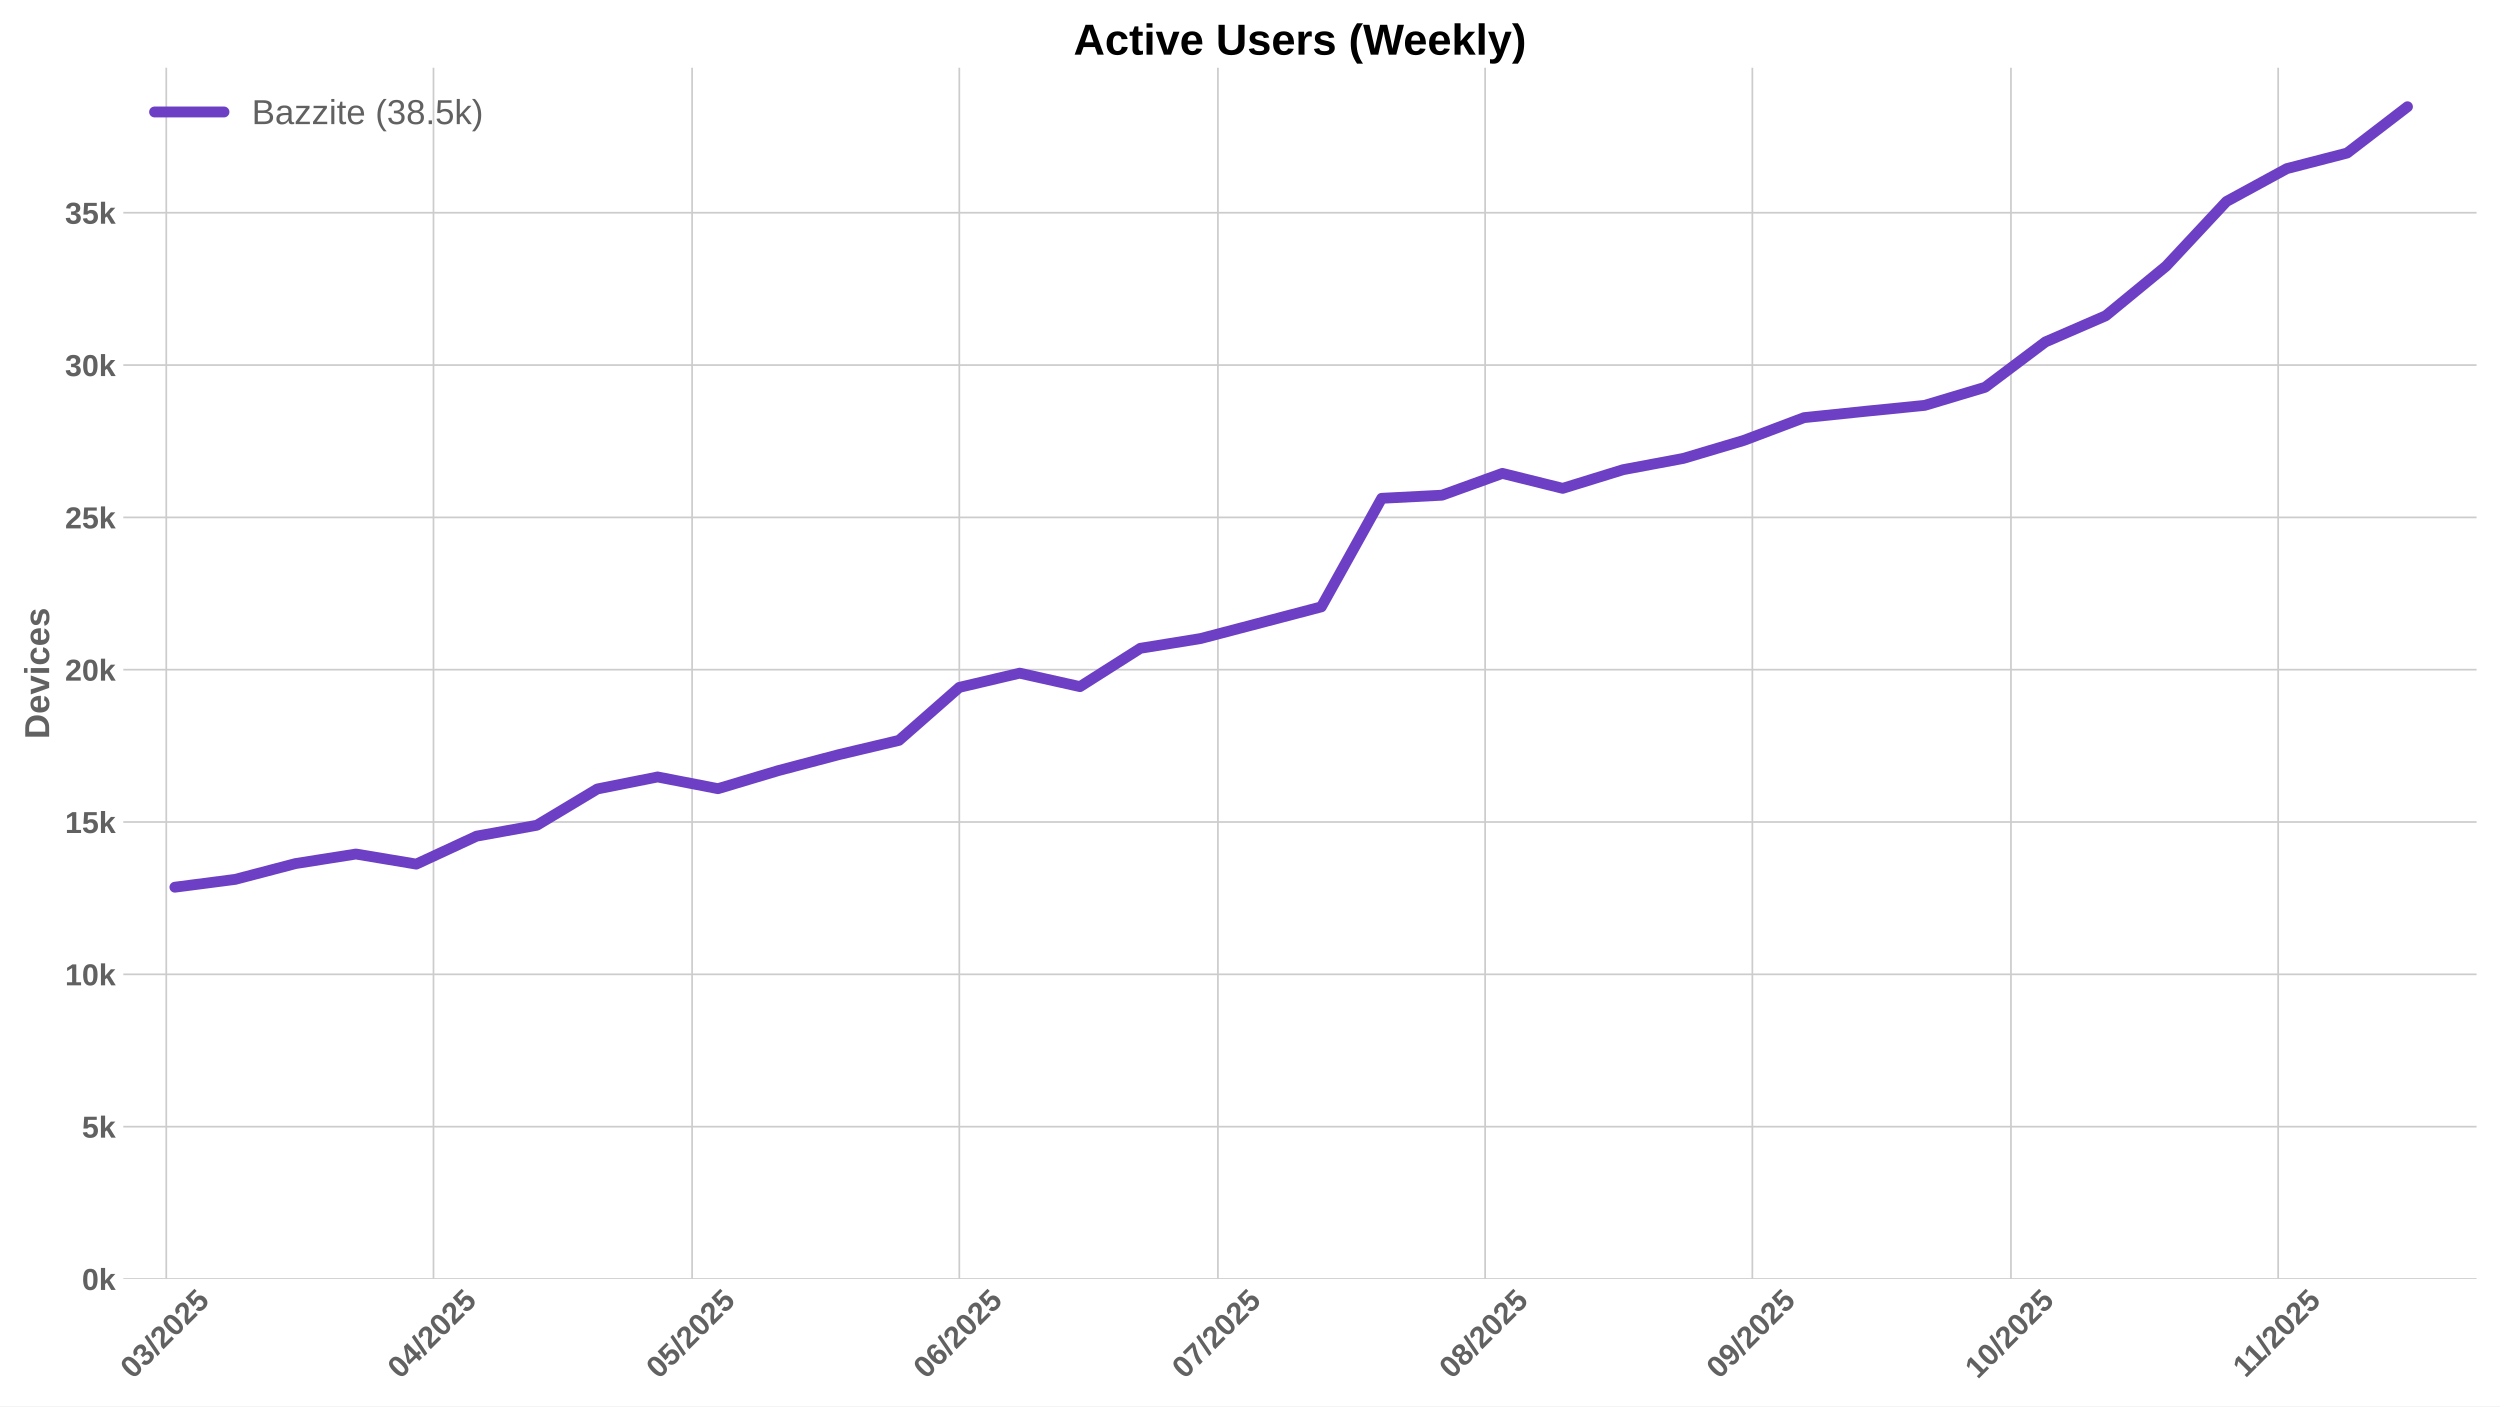
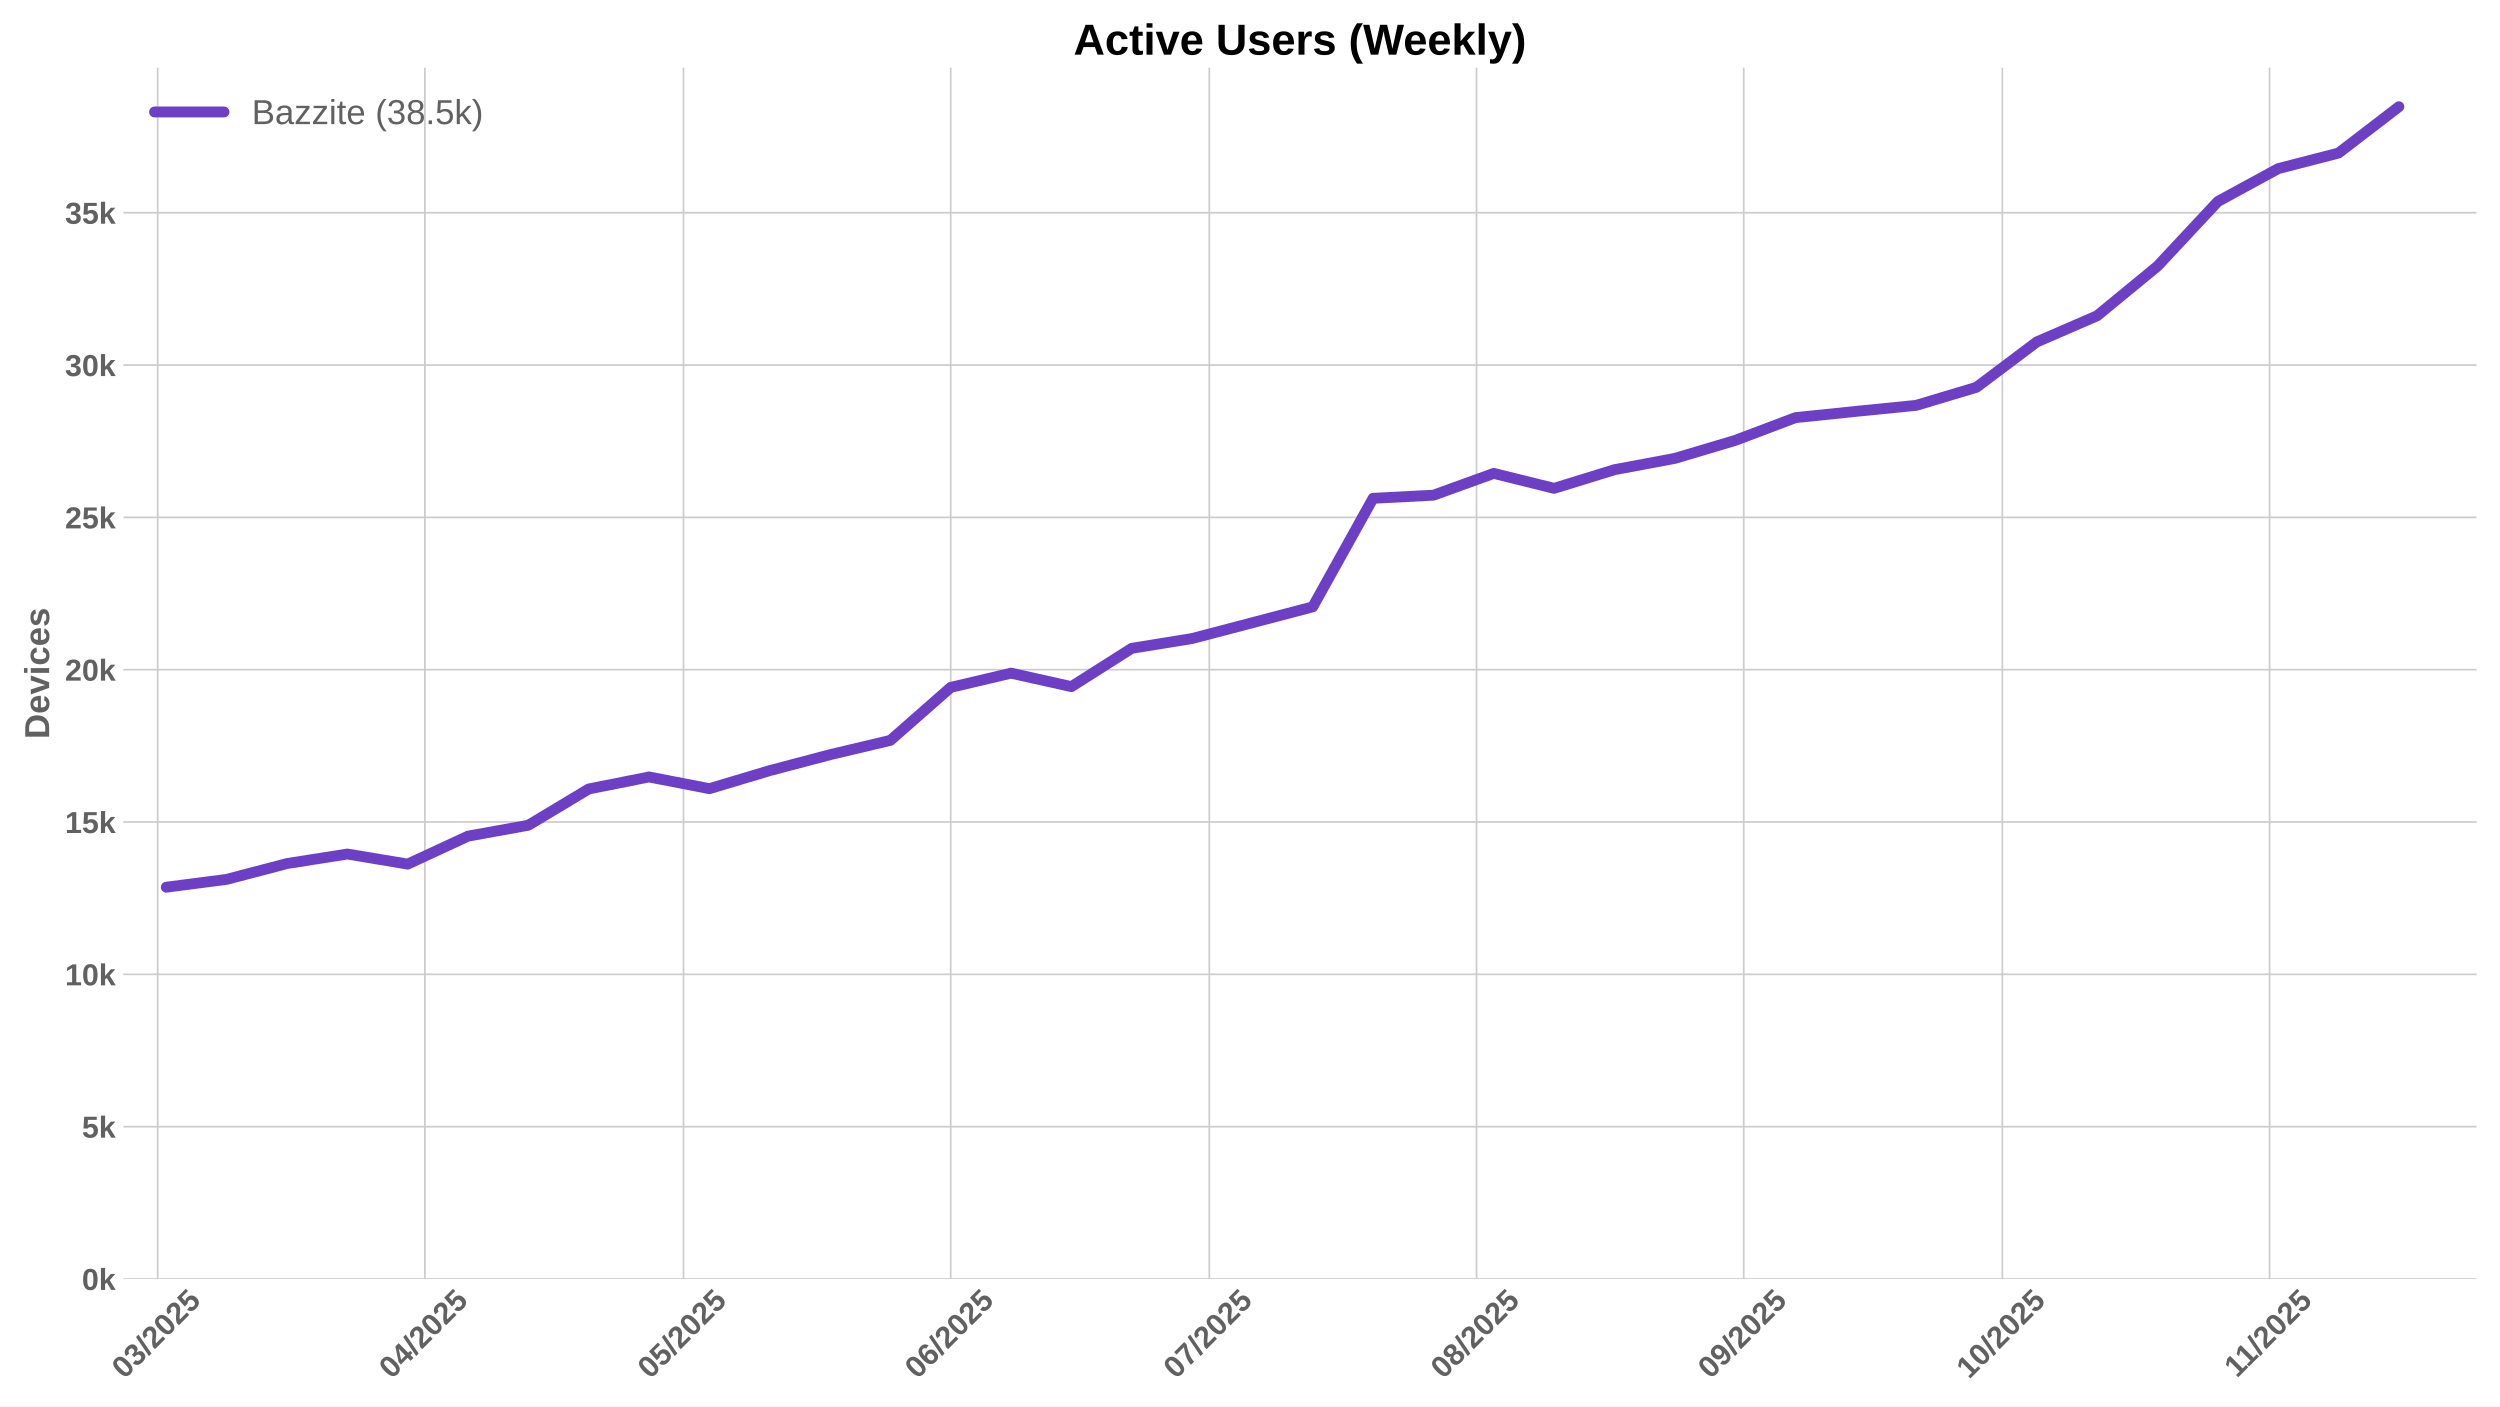
<svg xmlns="http://www.w3.org/2000/svg" xmlns:xlink="http://www.w3.org/1999/xlink" width="1152pt" height="648pt" viewBox="0 0 1152 648" version="1.1">
  <defs>
    <style type="text/css">*{stroke-linejoin: round; stroke-linecap: butt}</style>
  </defs>
  <g id="figure_1">
    <g id="patch_1">
      <path d="M 0 648  L 1152 648  L 1152 0  L 0 0  z " style="fill: #ffffff" />
    </g>
    <g id="axes_1">
      <g id="patch_2">
        <path d="M 56.82 589.343  L 1141.2 589.343  L 1141.2 31.2  L 56.82 31.2  z " style="fill: #ffffff" />
      </g>
      <g id="matplotlib.axis_1">
        <g id="xtick_1">
          <g id="line2d_1">
-             <path d="M 76.619 589.343  L 76.619 31.2  " clip-path="url(#p6dcbceb12d)" style="fill: none; stroke: #cccccc; stroke-width: 0.8; stroke-linecap: round" />
+             <path d="M 72.655 589.343  L 72.655 31.2  " clip-path="url(#pc79df0e6e6)" style="fill: none; stroke: #cccccc; stroke-width: 0.8; stroke-linecap: round" />
          </g>
          <g id="line2d_2" />
          <g id="text_1">
-             <g style="fill: #616161" transform="translate(61.28829 635.7977) rotate(-45) scale(0.14 -0.14)">
+             <g style="fill: #616161" transform="translate(57.3246 635.7977) rotate(-45) scale(0.14 -0.14)">
              <defs>
                <path id="LiberationSans-Bold-30" d="M 3297 2203  Q 3297 1088 2914 512  Q 2531 -63 1766 -63  Q 253 -63 253 2203  Q 253 2994 418 3494  Q 584 3994 915 4231  Q 1247 4469 1791 4469  Q 2572 4469 2934 3903  Q 3297 3338 3297 2203  z M 2416 2203  Q 2416 2813 2356 3150  Q 2297 3488 2165 3634  Q 2034 3781 1784 3781  Q 1519 3781 1383 3632  Q 1247 3484 1189 3148  Q 1131 2813 1131 2203  Q 1131 1600 1192 1261  Q 1253 922 1386 775  Q 1519 628 1772 628  Q 2022 628 2158 783  Q 2294 938 2355 1278  Q 2416 1619 2416 2203  z " transform="scale(0.015625)" />
                <path id="LiberationSans-Bold-33" d="M 3328 1222  Q 3328 603 2922 265  Q 2516 -72 1766 -72  Q 1056 -72 637 254  Q 219 581 147 1197  L 1041 1275  Q 1125 641 1763 641  Q 2078 641 2253 797  Q 2428 953 2428 1275  Q 2428 1569 2215 1725  Q 2003 1881 1584 1881  L 1278 1881  L 1278 2591  L 1566 2591  Q 1944 2591 2134 2745  Q 2325 2900 2325 3188  Q 2325 3459 2173 3614  Q 2022 3769 1731 3769  Q 1459 3769 1292 3619  Q 1125 3469 1100 3194  L 222 3256  Q 291 3825 694 4147  Q 1097 4469 1747 4469  Q 2438 4469 2827 4158  Q 3216 3847 3216 3297  Q 3216 2884 2973 2618  Q 2731 2353 2275 2266  L 2275 2253  Q 2781 2194 3054 1920  Q 3328 1647 3328 1222  z " transform="scale(0.015625)" />
                <path id="LiberationSans-Bold-2f" d="M 63 -128  L 972 4638  L 1716 4638  L 822 -128  L 63 -128  z " transform="scale(0.015625)" />
                <path id="LiberationSans-Bold-32" d="M 222 0  L 222 609  Q 394 988 711 1347  Q 1028 1706 1509 2097  Q 1972 2472 2158 2715  Q 2344 2959 2344 3194  Q 2344 3769 1766 3769  Q 1484 3769 1336 3617  Q 1188 3466 1144 3163  L 259 3213  Q 334 3825 717 4147  Q 1100 4469 1759 4469  Q 2472 4469 2853 4144  Q 3234 3819 3234 3231  Q 3234 2922 3112 2672  Q 2991 2422 2800 2211  Q 2609 2000 2376 1815  Q 2144 1631 1925 1456  Q 1706 1281 1526 1103  Q 1347 925 1259 722  L 3303 722  L 3303 0  L 222 0  z " transform="scale(0.015625)" />
                <path id="LiberationSans-Bold-35" d="M 3381 1466  Q 3381 766 2945 351  Q 2509 -63 1750 -63  Q 1088 -63 689 235  Q 291 534 197 1100  L 1075 1172  Q 1144 891 1319 762  Q 1494 634 1759 634  Q 2088 634 2283 843  Q 2478 1053 2478 1447  Q 2478 1794 2293 2001  Q 2109 2209 1778 2209  Q 1413 2209 1181 1925  L 325 1925  L 478 4403  L 3125 4403  L 3125 3750  L 1275 3750  L 1203 2638  Q 1522 2919 2000 2919  Q 2628 2919 3004 2528  Q 3381 2138 3381 1466  z " transform="scale(0.015625)" />
              </defs>
              <use xlink:href="#LiberationSans-Bold-30" />
              <use xlink:href="#LiberationSans-Bold-33" transform="translate(55.61523 0)" />
              <use xlink:href="#LiberationSans-Bold-2f" transform="translate(111.2305 0)" />
              <use xlink:href="#LiberationSans-Bold-32" transform="translate(139.0137 0)" />
              <use xlink:href="#LiberationSans-Bold-30" transform="translate(194.6289 0)" />
              <use xlink:href="#LiberationSans-Bold-32" transform="translate(250.2441 0)" />
              <use xlink:href="#LiberationSans-Bold-35" transform="translate(305.8594 0)" />
            </g>
          </g>
        </g>
        <g id="xtick_2">
          <g id="line2d_3">
-             <path d="M 199.753 589.343  L 199.753 31.2  " clip-path="url(#p6dcbceb12d)" style="fill: none; stroke: #cccccc; stroke-width: 0.8; stroke-linecap: round" />
+             <path d="M 195.79 589.343  L 195.79 31.2  " clip-path="url(#pc79df0e6e6)" style="fill: none; stroke: #cccccc; stroke-width: 0.8; stroke-linecap: round" />
          </g>
          <g id="line2d_4" />
          <g id="text_2">
-             <g style="fill: #616161" transform="translate(184.423 635.7977) rotate(-45) scale(0.14 -0.14)">
+             <g style="fill: #616161" transform="translate(180.4593 635.7977) rotate(-45) scale(0.14 -0.14)">
              <defs>
                <path id="LiberationSans-Bold-34" d="M 2938 897  L 2938 0  L 2100 0  L 2100 897  L 97 897  L 97 1556  L 1956 4403  L 2938 4403  L 2938 1550  L 3525 1550  L 3525 897  L 2938 897  z M 2100 2991  Q 2100 3159 2111 3356  Q 2122 3553 2128 3609  Q 2047 3434 1834 3103  L 813 1550  L 2100 1550  L 2100 2991  z " transform="scale(0.015625)" />
              </defs>
              <use xlink:href="#LiberationSans-Bold-30" />
              <use xlink:href="#LiberationSans-Bold-34" transform="translate(55.61523 0)" />
              <use xlink:href="#LiberationSans-Bold-2f" transform="translate(111.2305 0)" />
              <use xlink:href="#LiberationSans-Bold-32" transform="translate(139.0137 0)" />
              <use xlink:href="#LiberationSans-Bold-30" transform="translate(194.6289 0)" />
              <use xlink:href="#LiberationSans-Bold-32" transform="translate(250.2441 0)" />
              <use xlink:href="#LiberationSans-Bold-35" transform="translate(305.8594 0)" />
            </g>
          </g>
        </g>
        <g id="xtick_3">
          <g id="line2d_5">
-             <path d="M 318.916 589.343  L 318.916 31.2  " clip-path="url(#p6dcbceb12d)" style="fill: none; stroke: #cccccc; stroke-width: 0.8; stroke-linecap: round" />
+             <path d="M 314.952 589.343  L 314.952 31.2  " clip-path="url(#pc79df0e6e6)" style="fill: none; stroke: #cccccc; stroke-width: 0.8; stroke-linecap: round" />
          </g>
          <g id="line2d_6" />
          <g id="text_3">
-             <g style="fill: #616161" transform="translate(303.5857 635.7977) rotate(-45) scale(0.14 -0.14)">
+             <g style="fill: #616161" transform="translate(299.622 635.7977) rotate(-45) scale(0.14 -0.14)">
              <use xlink:href="#LiberationSans-Bold-30" />
              <use xlink:href="#LiberationSans-Bold-35" transform="translate(55.61523 0)" />
              <use xlink:href="#LiberationSans-Bold-2f" transform="translate(111.2305 0)" />
              <use xlink:href="#LiberationSans-Bold-32" transform="translate(139.0137 0)" />
              <use xlink:href="#LiberationSans-Bold-30" transform="translate(194.6289 0)" />
              <use xlink:href="#LiberationSans-Bold-32" transform="translate(250.2441 0)" />
              <use xlink:href="#LiberationSans-Bold-35" transform="translate(305.8594 0)" />
            </g>
          </g>
        </g>
        <g id="xtick_4">
          <g id="line2d_7">
-             <path d="M 442.051 589.343  L 442.051 31.2  " clip-path="url(#p6dcbceb12d)" style="fill: none; stroke: #cccccc; stroke-width: 0.8; stroke-linecap: round" />
+             <path d="M 438.087 589.343  L 438.087 31.2  " clip-path="url(#pc79df0e6e6)" style="fill: none; stroke: #cccccc; stroke-width: 0.8; stroke-linecap: round" />
          </g>
          <g id="line2d_8" />
          <g id="text_4">
-             <g style="fill: #616161" transform="translate(426.7204 635.7977) rotate(-45) scale(0.14 -0.14)">
+             <g style="fill: #616161" transform="translate(422.7567 635.7977) rotate(-45) scale(0.14 -0.14)">
              <defs>
                <path id="LiberationSans-Bold-36" d="M 3328 1441  Q 3328 738 2934 337  Q 2541 -63 1847 -63  Q 1069 -63 651 482  Q 234 1028 234 2100  Q 234 3278 657 3873  Q 1081 4469 1869 4469  Q 2428 4469 2751 4222  Q 3075 3975 3209 3456  L 2381 3341  Q 2263 3775 1850 3775  Q 1497 3775 1295 3422  Q 1094 3069 1094 2350  Q 1234 2584 1484 2709  Q 1734 2834 2050 2834  Q 2641 2834 2984 2459  Q 3328 2084 3328 1441  z M 2447 1416  Q 2447 1791 2273 1989  Q 2100 2188 1797 2188  Q 1506 2188 1331 2002  Q 1156 1816 1156 1509  Q 1156 1125 1339 873  Q 1522 622 1819 622  Q 2116 622 2281 833  Q 2447 1044 2447 1416  z " transform="scale(0.015625)" />
              </defs>
              <use xlink:href="#LiberationSans-Bold-30" />
              <use xlink:href="#LiberationSans-Bold-36" transform="translate(55.61523 0)" />
              <use xlink:href="#LiberationSans-Bold-2f" transform="translate(111.2305 0)" />
              <use xlink:href="#LiberationSans-Bold-32" transform="translate(139.0137 0)" />
              <use xlink:href="#LiberationSans-Bold-30" transform="translate(194.6289 0)" />
              <use xlink:href="#LiberationSans-Bold-32" transform="translate(250.2441 0)" />
              <use xlink:href="#LiberationSans-Bold-35" transform="translate(305.8594 0)" />
            </g>
          </g>
        </g>
        <g id="xtick_5">
          <g id="line2d_9">
-             <path d="M 561.213 589.343  L 561.213 31.2  " clip-path="url(#p6dcbceb12d)" style="fill: none; stroke: #cccccc; stroke-width: 0.8; stroke-linecap: round" />
+             <path d="M 557.25 589.343  L 557.25 31.2  " clip-path="url(#pc79df0e6e6)" style="fill: none; stroke: #cccccc; stroke-width: 0.8; stroke-linecap: round" />
          </g>
          <g id="line2d_10" />
          <g id="text_5">
-             <g style="fill: #616161" transform="translate(545.883 635.7977) rotate(-45) scale(0.14 -0.14)">
+             <g style="fill: #616161" transform="translate(541.9193 635.7977) rotate(-45) scale(0.14 -0.14)">
              <defs>
                <path id="LiberationSans-Bold-37" d="M 3278 3706  Q 2981 3238 2717 2797  Q 2453 2356 2256 1911  Q 2059 1466 1945 995  Q 1831 525 1831 0  L 916 0  Q 916 550 1059 1064  Q 1203 1578 1475 2111  Q 1747 2644 2463 3681  L 275 3681  L 275 4403  L 3278 4403  L 3278 3706  z " transform="scale(0.015625)" />
              </defs>
              <use xlink:href="#LiberationSans-Bold-30" />
              <use xlink:href="#LiberationSans-Bold-37" transform="translate(55.61523 0)" />
              <use xlink:href="#LiberationSans-Bold-2f" transform="translate(111.2305 0)" />
              <use xlink:href="#LiberationSans-Bold-32" transform="translate(139.0137 0)" />
              <use xlink:href="#LiberationSans-Bold-30" transform="translate(194.6289 0)" />
              <use xlink:href="#LiberationSans-Bold-32" transform="translate(250.2441 0)" />
              <use xlink:href="#LiberationSans-Bold-35" transform="translate(305.8594 0)" />
            </g>
          </g>
        </g>
        <g id="xtick_6">
          <g id="line2d_11">
-             <path d="M 684.348 589.343  L 684.348 31.2  " clip-path="url(#p6dcbceb12d)" style="fill: none; stroke: #cccccc; stroke-width: 0.8; stroke-linecap: round" />
+             <path d="M 680.384 589.343  L 680.384 31.2  " clip-path="url(#pc79df0e6e6)" style="fill: none; stroke: #cccccc; stroke-width: 0.8; stroke-linecap: round" />
          </g>
          <g id="line2d_12" />
          <g id="text_6">
-             <g style="fill: #616161" transform="translate(669.0177 635.7977) rotate(-45) scale(0.14 -0.14)">
+             <g style="fill: #616161" transform="translate(665.054 635.7977) rotate(-45) scale(0.14 -0.14)">
              <defs>
                <path id="LiberationSans-Bold-38" d="M 3363 1241  Q 3363 622 2953 279  Q 2544 -63 1784 -63  Q 1031 -63 617 278  Q 203 619 203 1234  Q 203 1656 447 1945  Q 691 2234 1100 2303  L 1100 2316  Q 744 2394 525 2669  Q 306 2944 306 3303  Q 306 3844 689 4156  Q 1072 4469 1772 4469  Q 2488 4469 2870 4164  Q 3253 3859 3253 3297  Q 3253 2938 3036 2666  Q 2819 2394 2453 2322  L 2453 2309  Q 2878 2241 3120 1961  Q 3363 1681 3363 1241  z M 2350 3250  Q 2350 3563 2206 3708  Q 2063 3853 1772 3853  Q 1203 3853 1203 3250  Q 1203 2619 1778 2619  Q 2066 2619 2208 2766  Q 2350 2913 2350 3250  z M 2453 1313  Q 2453 2003 1766 2003  Q 1447 2003 1276 1822  Q 1106 1641 1106 1300  Q 1106 913 1275 734  Q 1444 556 1791 556  Q 2131 556 2292 734  Q 2453 913 2453 1313  z " transform="scale(0.015625)" />
              </defs>
              <use xlink:href="#LiberationSans-Bold-30" />
              <use xlink:href="#LiberationSans-Bold-38" transform="translate(55.61523 0)" />
              <use xlink:href="#LiberationSans-Bold-2f" transform="translate(111.2305 0)" />
              <use xlink:href="#LiberationSans-Bold-32" transform="translate(139.0137 0)" />
              <use xlink:href="#LiberationSans-Bold-30" transform="translate(194.6289 0)" />
              <use xlink:href="#LiberationSans-Bold-32" transform="translate(250.2441 0)" />
              <use xlink:href="#LiberationSans-Bold-35" transform="translate(305.8594 0)" />
            </g>
          </g>
        </g>
        <g id="xtick_7">
          <g id="line2d_13">
-             <path d="M 807.483 589.343  L 807.483 31.2  " clip-path="url(#p6dcbceb12d)" style="fill: none; stroke: #cccccc; stroke-width: 0.8; stroke-linecap: round" />
+             <path d="M 803.519 589.343  L 803.519 31.2  " clip-path="url(#pc79df0e6e6)" style="fill: none; stroke: #cccccc; stroke-width: 0.8; stroke-linecap: round" />
          </g>
          <g id="line2d_14" />
          <g id="text_7">
-             <g style="fill: #616161" transform="translate(792.1525 635.7977) rotate(-45) scale(0.14 -0.14)">
+             <g style="fill: #616161" transform="translate(788.1888 635.7977) rotate(-45) scale(0.14 -0.14)">
              <defs>
                <path id="LiberationSans-Bold-39" d="M 3322 2272  Q 3322 1100 2894 518  Q 2466 -63 1678 -63  Q 1097 -63 767 185  Q 438 434 300 972  L 1125 1088  Q 1247 628 1688 628  Q 2056 628 2254 981  Q 2453 1334 2459 2028  Q 2341 1794 2070 1661  Q 1800 1528 1488 1528  Q 906 1528 564 1923  Q 222 2319 222 2994  Q 222 3688 623 4078  Q 1025 4469 1759 4469  Q 2550 4469 2936 3920  Q 3322 3372 3322 2272  z M 2394 2888  Q 2394 3297 2214 3539  Q 2034 3781 1738 3781  Q 1447 3781 1280 3570  Q 1113 3359 1113 2988  Q 1113 2622 1278 2401  Q 1444 2181 1741 2181  Q 2022 2181 2208 2373  Q 2394 2566 2394 2888  z " transform="scale(0.015625)" />
              </defs>
              <use xlink:href="#LiberationSans-Bold-30" />
              <use xlink:href="#LiberationSans-Bold-39" transform="translate(55.61523 0)" />
              <use xlink:href="#LiberationSans-Bold-2f" transform="translate(111.2305 0)" />
              <use xlink:href="#LiberationSans-Bold-32" transform="translate(139.0137 0)" />
              <use xlink:href="#LiberationSans-Bold-30" transform="translate(194.6289 0)" />
              <use xlink:href="#LiberationSans-Bold-32" transform="translate(250.2441 0)" />
              <use xlink:href="#LiberationSans-Bold-35" transform="translate(305.8594 0)" />
            </g>
          </g>
        </g>
        <g id="xtick_8">
          <g id="line2d_15">
-             <path d="M 926.645 589.343  L 926.645 31.2  " clip-path="url(#p6dcbceb12d)" style="fill: none; stroke: #cccccc; stroke-width: 0.8; stroke-linecap: round" />
+             <path d="M 922.682 589.343  L 922.682 31.2  " clip-path="url(#pc79df0e6e6)" style="fill: none; stroke: #cccccc; stroke-width: 0.8; stroke-linecap: round" />
          </g>
          <g id="line2d_16" />
          <g id="text_8">
-             <g style="fill: #616161" transform="translate(911.3151 635.7977) rotate(-45) scale(0.14 -0.14)">
+             <g style="fill: #616161" transform="translate(907.3514 635.7977) rotate(-45) scale(0.14 -0.14)">
              <defs>
                <path id="LiberationSans-Bold-31" d="M 403 0  L 403 653  L 1494 653  L 1494 3656  L 438 2997  L 438 3688  L 1541 4403  L 2372 4403  L 2372 653  L 3381 653  L 3381 0  L 403 0  z " transform="scale(0.015625)" />
              </defs>
              <use xlink:href="#LiberationSans-Bold-31" />
              <use xlink:href="#LiberationSans-Bold-30" transform="translate(55.61523 0)" />
              <use xlink:href="#LiberationSans-Bold-2f" transform="translate(111.2305 0)" />
              <use xlink:href="#LiberationSans-Bold-32" transform="translate(139.0137 0)" />
              <use xlink:href="#LiberationSans-Bold-30" transform="translate(194.6289 0)" />
              <use xlink:href="#LiberationSans-Bold-32" transform="translate(250.2441 0)" />
              <use xlink:href="#LiberationSans-Bold-35" transform="translate(305.8594 0)" />
            </g>
          </g>
        </g>
        <g id="xtick_9">
          <g id="line2d_17">
-             <path d="M 1049.78 589.343  L 1049.78 31.2  " clip-path="url(#p6dcbceb12d)" style="fill: none; stroke: #cccccc; stroke-width: 0.8; stroke-linecap: round" />
+             <path d="M 1045.816 589.343  L 1045.816 31.2  " clip-path="url(#pc79df0e6e6)" style="fill: none; stroke: #cccccc; stroke-width: 0.8; stroke-linecap: round" />
          </g>
          <g id="line2d_18" />
          <g id="text_9">
-             <g style="fill: #616161" transform="translate(1034.722 635.2532) rotate(-45) scale(0.14 -0.14)">
+             <g style="fill: #616161" transform="translate(1030.758 635.2532) rotate(-45) scale(0.14 -0.14)">
              <use xlink:href="#LiberationSans-Bold-31" />
              <use xlink:href="#LiberationSans-Bold-31" transform="translate(50.11523 0)" />
              <use xlink:href="#LiberationSans-Bold-2f" transform="translate(105.7305 0)" />
              <use xlink:href="#LiberationSans-Bold-32" transform="translate(133.5137 0)" />
              <use xlink:href="#LiberationSans-Bold-30" transform="translate(189.1289 0)" />
              <use xlink:href="#LiberationSans-Bold-32" transform="translate(244.7441 0)" />
              <use xlink:href="#LiberationSans-Bold-35" transform="translate(300.3594 0)" />
            </g>
          </g>
        </g>
      </g>
      <g id="matplotlib.axis_2">
        <g id="ytick_1">
          <g id="line2d_19">
-             <path d="M 56.82 589.343  L 1141.2 589.343  " clip-path="url(#p6dcbceb12d)" style="fill: none; stroke: #cccccc; stroke-width: 0.8; stroke-linecap: round" />
+             <path d="M 56.82 589.343  L 1141.2 589.343  " clip-path="url(#pc79df0e6e6)" style="fill: none; stroke: #cccccc; stroke-width: 0.8; stroke-linecap: round" />
          </g>
          <g id="line2d_20" />
          <g id="text_10">
            <g style="fill: #616161" transform="translate(37.74938 594.416) scale(0.14 -0.14)">
              <defs>
                <path id="LiberationSans-Bold-6b" d="M 2606 0  L 1703 1531  L 1325 1269  L 1325 0  L 447 0  L 447 4638  L 1325 4638  L 1325 1981  L 2531 3381  L 3475 3381  L 2288 2063  L 3566 0  L 2606 0  z " transform="scale(0.015625)" />
              </defs>
              <use xlink:href="#LiberationSans-Bold-30" />
              <use xlink:href="#LiberationSans-Bold-6b" transform="translate(55.61523 0)" />
            </g>
          </g>
        </g>
        <g id="ytick_2">
          <g id="line2d_21">
-             <path d="M 56.82 519.156  L 1141.2 519.156  " clip-path="url(#p6dcbceb12d)" style="fill: none; stroke: #cccccc; stroke-width: 0.8; stroke-linecap: round" />
+             <path d="M 56.82 519.156  L 1141.2 519.156  " clip-path="url(#pc79df0e6e6)" style="fill: none; stroke: #cccccc; stroke-width: 0.8; stroke-linecap: round" />
          </g>
          <g id="line2d_22" />
          <g id="text_11">
            <g style="fill: #616161" transform="translate(37.74938 524.2287) scale(0.14 -0.14)">
              <use xlink:href="#LiberationSans-Bold-35" />
              <use xlink:href="#LiberationSans-Bold-6b" transform="translate(55.61523 0)" />
            </g>
          </g>
        </g>
        <g id="ytick_3">
          <g id="line2d_23">
-             <path d="M 56.82 448.969  L 1141.2 448.969  " clip-path="url(#p6dcbceb12d)" style="fill: none; stroke: #cccccc; stroke-width: 0.8; stroke-linecap: round" />
+             <path d="M 56.82 448.969  L 1141.2 448.969  " clip-path="url(#pc79df0e6e6)" style="fill: none; stroke: #cccccc; stroke-width: 0.8; stroke-linecap: round" />
          </g>
          <g id="line2d_24" />
          <g id="text_12">
            <g style="fill: #616161" transform="translate(29.96406 454.0415) scale(0.14 -0.14)">
              <use xlink:href="#LiberationSans-Bold-31" />
              <use xlink:href="#LiberationSans-Bold-30" transform="translate(55.61523 0)" />
              <use xlink:href="#LiberationSans-Bold-6b" transform="translate(111.2305 0)" />
            </g>
          </g>
        </g>
        <g id="ytick_4">
          <g id="line2d_25">
-             <path d="M 56.82 378.781  L 1141.2 378.781  " clip-path="url(#p6dcbceb12d)" style="fill: none; stroke: #cccccc; stroke-width: 0.8; stroke-linecap: round" />
+             <path d="M 56.82 378.781  L 1141.2 378.781  " clip-path="url(#pc79df0e6e6)" style="fill: none; stroke: #cccccc; stroke-width: 0.8; stroke-linecap: round" />
          </g>
          <g id="line2d_26" />
          <g id="text_13">
            <g style="fill: #616161" transform="translate(29.96406 383.8542) scale(0.14 -0.14)">
              <use xlink:href="#LiberationSans-Bold-31" />
              <use xlink:href="#LiberationSans-Bold-35" transform="translate(55.61523 0)" />
              <use xlink:href="#LiberationSans-Bold-6b" transform="translate(111.2305 0)" />
            </g>
          </g>
        </g>
        <g id="ytick_5">
          <g id="line2d_27">
-             <path d="M 56.82 308.594  L 1141.2 308.594  " clip-path="url(#p6dcbceb12d)" style="fill: none; stroke: #cccccc; stroke-width: 0.8; stroke-linecap: round" />
+             <path d="M 56.82 308.594  L 1141.2 308.594  " clip-path="url(#pc79df0e6e6)" style="fill: none; stroke: #cccccc; stroke-width: 0.8; stroke-linecap: round" />
          </g>
          <g id="line2d_28" />
          <g id="text_14">
            <g style="fill: #616161" transform="translate(29.96406 313.6669) scale(0.14 -0.14)">
              <use xlink:href="#LiberationSans-Bold-32" />
              <use xlink:href="#LiberationSans-Bold-30" transform="translate(55.61523 0)" />
              <use xlink:href="#LiberationSans-Bold-6b" transform="translate(111.2305 0)" />
            </g>
          </g>
        </g>
        <g id="ytick_6">
          <g id="line2d_29">
-             <path d="M 56.82 238.407  L 1141.2 238.407  " clip-path="url(#p6dcbceb12d)" style="fill: none; stroke: #cccccc; stroke-width: 0.8; stroke-linecap: round" />
+             <path d="M 56.82 238.407  L 1141.2 238.407  " clip-path="url(#pc79df0e6e6)" style="fill: none; stroke: #cccccc; stroke-width: 0.8; stroke-linecap: round" />
          </g>
          <g id="line2d_30" />
          <g id="text_15">
            <g style="fill: #616161" transform="translate(29.96406 243.4797) scale(0.14 -0.14)">
              <use xlink:href="#LiberationSans-Bold-32" />
              <use xlink:href="#LiberationSans-Bold-35" transform="translate(55.61523 0)" />
              <use xlink:href="#LiberationSans-Bold-6b" transform="translate(111.2305 0)" />
            </g>
          </g>
        </g>
        <g id="ytick_7">
          <g id="line2d_31">
-             <path d="M 56.82 168.22  L 1141.2 168.22  " clip-path="url(#p6dcbceb12d)" style="fill: none; stroke: #cccccc; stroke-width: 0.8; stroke-linecap: round" />
+             <path d="M 56.82 168.22  L 1141.2 168.22  " clip-path="url(#pc79df0e6e6)" style="fill: none; stroke: #cccccc; stroke-width: 0.8; stroke-linecap: round" />
          </g>
          <g id="line2d_32" />
          <g id="text_16">
            <g style="fill: #616161" transform="translate(29.96406 173.2924) scale(0.14 -0.14)">
              <use xlink:href="#LiberationSans-Bold-33" />
              <use xlink:href="#LiberationSans-Bold-30" transform="translate(55.61523 0)" />
              <use xlink:href="#LiberationSans-Bold-6b" transform="translate(111.2305 0)" />
            </g>
          </g>
        </g>
        <g id="ytick_8">
          <g id="line2d_33">
-             <path d="M 56.82 98.032  L 1141.2 98.032  " clip-path="url(#p6dcbceb12d)" style="fill: none; stroke: #cccccc; stroke-width: 0.8; stroke-linecap: round" />
+             <path d="M 56.82 98.032  L 1141.2 98.032  " clip-path="url(#pc79df0e6e6)" style="fill: none; stroke: #cccccc; stroke-width: 0.8; stroke-linecap: round" />
          </g>
          <g id="line2d_34" />
          <g id="text_17">
            <g style="fill: #616161" transform="translate(29.96406 103.1051) scale(0.14 -0.14)">
              <use xlink:href="#LiberationSans-Bold-33" />
              <use xlink:href="#LiberationSans-Bold-35" transform="translate(55.61523 0)" />
              <use xlink:href="#LiberationSans-Bold-6b" transform="translate(111.2305 0)" />
            </g>
          </g>
        </g>
        <g id="text_18">
          <g style="fill: #616161" transform="translate(22.64406 340.5153) rotate(-90) scale(0.16 -0.16)">
            <defs>
              <path id="LiberationSans-Bold-44" d="M 4353 2234  Q 4353 1553 4086 1045  Q 3819 538 3330 269  Q 2841 0 2209 0  L 428 0  L 428 4403  L 2022 4403  Q 3134 4403 3743 3842  Q 4353 3281 4353 2234  z M 3425 2234  Q 3425 2944 3056 3317  Q 2688 3691 2003 3691  L 1350 3691  L 1350 713  L 2131 713  Q 2725 713 3075 1122  Q 3425 1531 3425 2234  z " transform="scale(0.015625)" />
              <path id="LiberationSans-Bold-65" d="M 1831 -63  Q 1069 -63 659 389  Q 250 841 250 1706  Q 250 2544 665 2994  Q 1081 3444 1844 3444  Q 2572 3444 2956 2961  Q 3341 2478 3341 1547  L 3341 1522  L 1172 1522  Q 1172 1028 1355 776  Q 1538 525 1875 525  Q 2341 525 2463 928  L 3291 856  Q 2931 -63 1831 -63  z M 1831 2891  Q 1522 2891 1355 2675  Q 1188 2459 1178 2072  L 2491 2072  Q 2466 2481 2294 2686  Q 2122 2891 1831 2891  z " transform="scale(0.015625)" />
              <path id="LiberationSans-Bold-76" d="M 2284 0  L 1234 0  L 25 3381  L 953 3381  L 1544 1491  Q 1591 1334 1766 709  Q 1797 838 1894 1159  Q 1991 1481 2613 3381  L 3531 3381  L 2284 0  z " transform="scale(0.015625)" />
              <path id="LiberationSans-Bold-69" d="M 447 3991  L 447 4638  L 1325 4638  L 1325 3991  L 447 3991  z M 447 0  L 447 3381  L 1325 3381  L 1325 0  L 447 0  z " transform="scale(0.015625)" />
              <path id="LiberationSans-Bold-63" d="M 1856 -63  Q 1088 -63 669 395  Q 250 853 250 1672  Q 250 2509 672 2976  Q 1094 3444 1869 3444  Q 2466 3444 2856 3144  Q 3247 2844 3347 2316  L 2463 2272  Q 2425 2531 2275 2686  Q 2125 2841 1850 2841  Q 1172 2841 1172 1706  Q 1172 538 1863 538  Q 2113 538 2281 695  Q 2450 853 2491 1166  L 3372 1125  Q 3325 778 3123 506  Q 2922 234 2594 85  Q 2266 -63 1856 -63  z " transform="scale(0.015625)" />
              <path id="LiberationSans-Bold-73" d="M 3297 988  Q 3297 497 2895 217  Q 2494 -63 1784 -63  Q 1088 -63 717 157  Q 347 378 225 844  L 997 959  Q 1063 719 1223 619  Q 1384 519 1784 519  Q 2153 519 2322 612  Q 2491 706 2491 906  Q 2491 1069 2355 1164  Q 2219 1259 1894 1325  Q 1150 1472 890 1598  Q 631 1725 495 1926  Q 359 2128 359 2422  Q 359 2906 732 3176  Q 1106 3447 1791 3447  Q 2394 3447 2761 3212  Q 3128 2978 3219 2534  L 2441 2453  Q 2403 2659 2256 2761  Q 2109 2863 1791 2863  Q 1478 2863 1322 2783  Q 1166 2703 1166 2516  Q 1166 2369 1286 2283  Q 1406 2197 1691 2141  Q 2088 2059 2395 1973  Q 2703 1888 2889 1769  Q 3075 1650 3186 1464  Q 3297 1278 3297 988  z " transform="scale(0.015625)" />
            </defs>
            <use xlink:href="#LiberationSans-Bold-44" />
            <use xlink:href="#LiberationSans-Bold-65" transform="translate(72.2168 0)" />
            <use xlink:href="#LiberationSans-Bold-76" transform="translate(127.832 0)" />
            <use xlink:href="#LiberationSans-Bold-69" transform="translate(183.4473 0)" />
            <use xlink:href="#LiberationSans-Bold-63" transform="translate(211.2305 0)" />
            <use xlink:href="#LiberationSans-Bold-65" transform="translate(266.8457 0)" />
            <use xlink:href="#LiberationSans-Bold-73" transform="translate(322.4609 0)" />
          </g>
        </g>
      </g>
      <g id="line2d_35">
-         <path d="M 80.591 408.822  L 108.395 405.214  L 136.2 397.928  L 164.005 393.535  L 191.809 398.181  L 219.614 385.295  L 247.418 380.269  L 275.223 363.565  L 303.028 358.02  L 330.832 363.424  L 358.637 355.1  L 386.441 347.759  L 414.246 341.161  L 442.051 316.75  L 469.855 310.194  L 497.66 316.399  L 525.465 298.74  L 553.269 294.234  L 608.878 279.635  L 636.683 229.619  L 664.488 228.188  L 692.292 218.137  L 720.097 225.029  L 747.901 216.438  L 775.706 211.23  L 803.511 202.948  L 831.315 192.448  L 859.12 189.571  L 886.925 186.791  L 914.729 178.453  L 942.534 157.551  L 970.338 145.493  L 998.143 122.64  L 1025.948 92.852  L 1053.752 77.706  L 1081.557 70.519  L 1109.361 49.182  " clip-path="url(#p6dcbceb12d)" style="fill: none; stroke: #6c3fc4; stroke-width: 5; stroke-linecap: round" />
+         <path d="M 76.627 408.822  L 104.432 405.214  L 132.236 397.928  L 160.041 393.535  L 187.845 398.181  L 215.65 385.295  L 243.455 380.269  L 271.259 363.565  L 299.064 358.02  L 326.869 363.424  L 354.673 355.1  L 382.478 347.759  L 410.282 341.161  L 438.087 316.75  L 465.892 310.194  L 493.696 316.399  L 521.501 298.74  L 549.305 294.234  L 604.915 279.635  L 632.719 229.619  L 660.524 228.188  L 688.329 218.137  L 716.133 225.029  L 743.938 216.438  L 771.742 211.23  L 799.547 202.948  L 827.352 192.448  L 855.156 189.571  L 882.961 186.791  L 910.765 178.453  L 938.57 157.551  L 966.375 145.493  L 994.179 122.64  L 1021.984 92.852  L 1049.789 77.706  L 1077.593 70.519  L 1105.398 49.182  " clip-path="url(#pc79df0e6e6)" style="fill: none; stroke: #6c3fc4; stroke-width: 5; stroke-linecap: round" />
      </g>
      <g id="patch_3">
        <path d="M 56.82 589.343  L 56.82 31.2  " style="fill: none" />
      </g>
      <g id="patch_4">
        <path d="M 1141.2 589.343  L 1141.2 31.2  " style="fill: none" />
      </g>
      <g id="patch_5">
        <path d="M 56.82 589.343  L 1141.2 589.343  " style="fill: none" />
      </g>
      <g id="patch_6">
        <path d="M 56.82 31.2  L 1141.2 31.2  " style="fill: none" />
      </g>
      <g id="text_19">
        <g transform="translate(494.6991 25.2) scale(0.2 -0.2)">
          <defs>
            <path id="LiberationSans-Bold-41" d="M 3541 0  L 3150 1125  L 1472 1125  L 1081 0  L 159 0  L 1766 4403  L 2853 4403  L 4453 0  L 3541 0  z M 2309 3725  L 2291 3656  Q 2259 3544 2215 3400  Q 2172 3256 1678 1819  L 2944 1819  L 2509 3084  L 2375 3509  L 2309 3725  z " transform="scale(0.015625)" />
            <path id="LiberationSans-Bold-74" d="M 1313 -56  Q 925 -56 715 155  Q 506 366 506 794  L 506 2788  L 78 2788  L 78 3381  L 550 3381  L 825 4175  L 1375 4175  L 1375 3381  L 2016 3381  L 2016 2788  L 1375 2788  L 1375 1031  Q 1375 784 1469 667  Q 1563 550 1759 550  Q 1863 550 2053 594  L 2053 50  Q 1728 -56 1313 -56  z " transform="scale(0.015625)" />
            <path id="LiberationSans-Bold-20" transform="scale(0.015625)" />
            <path id="LiberationSans-Bold-55" d="M 2259 -63  Q 1350 -63 867 381  Q 384 825 384 1650  L 384 4403  L 1306 4403  L 1306 1722  Q 1306 1200 1554 929  Q 1803 659 2284 659  Q 2778 659 3043 942  Q 3309 1225 3309 1753  L 3309 4403  L 4231 4403  L 4231 1697  Q 4231 859 3714 398  Q 3197 -63 2259 -63  z " transform="scale(0.015625)" />
            <path id="LiberationSans-Bold-72" d="M 447 0  L 447 2588  Q 447 2866 439 3052  Q 431 3238 422 3381  L 1259 3381  Q 1269 3325 1284 3039  Q 1300 2753 1300 2659  L 1313 2659  Q 1441 3016 1541 3161  Q 1641 3306 1778 3376  Q 1916 3447 2122 3447  Q 2291 3447 2394 3400  L 2394 2666  Q 2181 2713 2019 2713  Q 1691 2713 1508 2447  Q 1325 2181 1325 1659  L 1325 0  L 447 0  z " transform="scale(0.015625)" />
            <path id="LiberationSans-Bold-28" d="M 1247 -1328  Q 756 -622 537 81  Q 319 784 319 1659  Q 319 2531 537 3232  Q 756 3934 1247 4638  L 2125 4638  Q 1631 3925 1407 3219  Q 1184 2513 1184 1656  Q 1184 803 1406 101  Q 1628 -600 2125 -1328  L 1247 -1328  z " transform="scale(0.015625)" />
            <path id="LiberationSans-Bold-57" d="M 4897 0  L 3803 0  L 3206 2547  Q 3097 2997 3022 3488  Q 2947 3078 2900 2864  Q 2853 2650 2234 0  L 1141 0  L 6 4403  L 941 4403  L 1578 1559  L 1722 872  Q 1809 1306 1892 1701  Q 1975 2097 2516 4403  L 3547 4403  L 4103 2059  Q 4169 1797 4325 872  L 4403 1234  L 4569 1953  L 5100 4403  L 6034 4403  L 4897 0  z " transform="scale(0.015625)" />
            <path id="LiberationSans-Bold-6c" d="M 447 0  L 447 4638  L 1325 4638  L 1325 0  L 447 0  z " transform="scale(0.015625)" />
            <path id="LiberationSans-Bold-79" d="M 884 -1328  Q 569 -1328 331 -1288  L 331 -663  Q 497 -688 634 -688  Q 822 -688 945 -628  Q 1069 -569 1167 -431  Q 1266 -294 1388 34  L 50 3381  L 978 3381  L 1509 1797  Q 1634 1456 1825 753  L 1903 1050  L 2106 1784  L 2606 3381  L 3525 3381  L 2188 -178  Q 1919 -828 1630 -1078  Q 1341 -1328 884 -1328  z " transform="scale(0.015625)" />
            <path id="LiberationSans-Bold-29" d="M 6 -1328  Q 506 -597 726 101  Q 947 800 947 1656  Q 947 2516 722 3223  Q 497 3931 6 4638  L 884 4638  Q 1378 3928 1595 3225  Q 1813 2522 1813 1659  Q 1813 791 1595 87  Q 1378 -616 884 -1328  L 6 -1328  z " transform="scale(0.015625)" />
          </defs>
          <use xlink:href="#LiberationSans-Bold-41" />
          <use xlink:href="#LiberationSans-Bold-63" transform="translate(72.2168 0)" />
          <use xlink:href="#LiberationSans-Bold-74" transform="translate(127.832 0)" />
          <use xlink:href="#LiberationSans-Bold-69" transform="translate(161.1328 0)" />
          <use xlink:href="#LiberationSans-Bold-76" transform="translate(188.916 0)" />
          <use xlink:href="#LiberationSans-Bold-65" transform="translate(244.5312 0)" />
          <use xlink:href="#LiberationSans-Bold-20" transform="translate(300.1465 0)" />
          <use xlink:href="#LiberationSans-Bold-55" transform="translate(327.9297 0)" />
          <use xlink:href="#LiberationSans-Bold-73" transform="translate(400.1465 0)" />
          <use xlink:href="#LiberationSans-Bold-65" transform="translate(455.7617 0)" />
          <use xlink:href="#LiberationSans-Bold-72" transform="translate(511.377 0)" />
          <use xlink:href="#LiberationSans-Bold-73" transform="translate(550.293 0)" />
          <use xlink:href="#LiberationSans-Bold-20" transform="translate(605.9082 0)" />
          <use xlink:href="#LiberationSans-Bold-28" transform="translate(633.6914 0)" />
          <use xlink:href="#LiberationSans-Bold-57" transform="translate(666.9922 0)" />
          <use xlink:href="#LiberationSans-Bold-65" transform="translate(759.627 0)" />
          <use xlink:href="#LiberationSans-Bold-65" transform="translate(815.2422 0)" />
          <use xlink:href="#LiberationSans-Bold-6b" transform="translate(870.8574 0)" />
          <use xlink:href="#LiberationSans-Bold-6c" transform="translate(926.4727 0)" />
          <use xlink:href="#LiberationSans-Bold-79" transform="translate(954.2559 0)" />
          <use xlink:href="#LiberationSans-Bold-29" transform="translate(1009.871 0)" />
        </g>
      </g>
      <g id="legend_1">
        <g id="line2d_36">
          <path d="M 71.22 51.595  L 87.22 51.595  L 103.22 51.595  " style="fill: none; stroke: #6c3fc4; stroke-width: 5; stroke-linecap: round" />
        </g>
        <g id="text_20">
          <g style="fill: #616161" transform="translate(116.02 57.195) scale(0.16 -0.16)">
            <defs>
              <path id="LiberationSans-42" d="M 3931 1241  Q 3931 653 3503 326  Q 3075 0 2313 0  L 525 0  L 525 4403  L 2125 4403  Q 3675 4403 3675 3334  Q 3675 2944 3456 2678  Q 3238 2413 2838 2322  Q 3363 2259 3647 1970  Q 3931 1681 3931 1241  z M 3075 3263  Q 3075 3619 2831 3772  Q 2588 3925 2125 3925  L 1122 3925  L 1122 2531  L 2125 2531  Q 2603 2531 2839 2711  Q 3075 2891 3075 3263  z M 3328 1288  Q 3328 2066 2234 2066  L 1122 2066  L 1122 478  L 2281 478  Q 2828 478 3078 681  Q 3328 884 3328 1288  z " transform="scale(0.015625)" />
              <path id="LiberationSans-61" d="M 1294 -63  Q 784 -63 528 206  Q 272 475 272 944  Q 272 1469 617 1750  Q 963 2031 1731 2050  L 2491 2063  L 2491 2247  Q 2491 2659 2316 2837  Q 2141 3016 1766 3016  Q 1388 3016 1216 2887  Q 1044 2759 1009 2478  L 422 2531  Q 566 3444 1778 3444  Q 2416 3444 2737 3151  Q 3059 2859 3059 2306  L 3059 850  Q 3059 600 3125 473  Q 3191 347 3375 347  Q 3456 347 3559 369  L 3559 19  Q 3347 -31 3125 -31  Q 2813 -31 2670 133  Q 2528 297 2509 647  L 2491 647  Q 2275 259 1989 98  Q 1703 -63 1294 -63  z M 1422 359  Q 1731 359 1972 500  Q 2213 641 2352 886  Q 2491 1131 2491 1391  L 2491 1669  L 1875 1656  Q 1478 1650 1273 1575  Q 1069 1500 959 1344  Q 850 1188 850 934  Q 850 659 998 509  Q 1147 359 1422 359  z " transform="scale(0.015625)" />
              <path id="LiberationSans-7a" d="M 259 0  L 259 428  L 2150 2947  L 366 2947  L 366 3381  L 2816 3381  L 2816 2953  L 922 434  L 2881 434  L 2881 0  L 259 0  z " transform="scale(0.015625)" />
              <path id="LiberationSans-69" d="M 428 4100  L 428 4638  L 991 4638  L 991 4100  L 428 4100  z M 428 0  L 428 3381  L 991 3381  L 991 0  L 428 0  z " transform="scale(0.015625)" />
              <path id="LiberationSans-74" d="M 1731 25  Q 1453 -50 1163 -50  Q 488 -50 488 716  L 488 2972  L 97 2972  L 97 3381  L 509 3381  L 675 4138  L 1050 4138  L 1050 3381  L 1675 3381  L 1675 2972  L 1050 2972  L 1050 838  Q 1050 594 1129 495  Q 1209 397 1406 397  Q 1519 397 1731 441  L 1731 25  z " transform="scale(0.015625)" />
              <path id="LiberationSans-65" d="M 863 1572  Q 863 991 1103 675  Q 1344 359 1806 359  Q 2172 359 2392 506  Q 2613 653 2691 878  L 3184 738  Q 2881 -63 1806 -63  Q 1056 -63 664 384  Q 272 831 272 1713  Q 272 2550 664 2997  Q 1056 3444 1784 3444  Q 3275 3444 3275 1647  L 3275 1572  L 863 1572  z M 2694 2003  Q 2647 2538 2422 2783  Q 2197 3028 1775 3028  Q 1366 3028 1127 2754  Q 888 2481 869 2003  L 2694 2003  z " transform="scale(0.015625)" />
              <path id="LiberationSans-20" transform="scale(0.015625)" />
              <path id="LiberationSans-28" d="M 397 1663  Q 397 2566 680 3284  Q 963 4003 1550 4638  L 2094 4638  Q 1509 3988 1236 3256  Q 963 2525 963 1656  Q 963 791 1233 62  Q 1503 -666 2094 -1325  L 1550 -1325  Q 959 -688 678 32  Q 397 753 397 1650  L 397 1663  z " transform="scale(0.015625)" />
              <path id="LiberationSans-33" d="M 3278 1216  Q 3278 606 2890 271  Q 2503 -63 1784 -63  Q 1116 -63 717 239  Q 319 541 244 1131  L 825 1184  Q 938 403 1784 403  Q 2209 403 2451 612  Q 2694 822 2694 1234  Q 2694 1594 2417 1795  Q 2141 1997 1619 1997  L 1300 1997  L 1300 2484  L 1606 2484  Q 2069 2484 2323 2686  Q 2578 2888 2578 3244  Q 2578 3597 2370 3801  Q 2163 4006 1753 4006  Q 1381 4006 1151 3815  Q 922 3625 884 3278  L 319 3322  Q 381 3863 767 4166  Q 1153 4469 1759 4469  Q 2422 4469 2789 4161  Q 3156 3853 3156 3303  Q 3156 2881 2920 2617  Q 2684 2353 2234 2259  L 2234 2247  Q 2728 2194 3003 1916  Q 3278 1638 3278 1216  z " transform="scale(0.015625)" />
              <path id="LiberationSans-38" d="M 3281 1228  Q 3281 619 2893 278  Q 2506 -63 1781 -63  Q 1075 -63 676 271  Q 278 606 278 1222  Q 278 1653 525 1947  Q 772 2241 1156 2303  L 1156 2316  Q 797 2400 589 2681  Q 381 2963 381 3341  Q 381 3844 757 4156  Q 1134 4469 1769 4469  Q 2419 4469 2795 4162  Q 3172 3856 3172 3334  Q 3172 2956 2962 2675  Q 2753 2394 2391 2322  L 2391 2309  Q 2813 2241 3047 1952  Q 3281 1663 3281 1228  z M 2588 3303  Q 2588 4050 1769 4050  Q 1372 4050 1164 3862  Q 956 3675 956 3303  Q 956 2925 1170 2726  Q 1384 2528 1775 2528  Q 2172 2528 2380 2711  Q 2588 2894 2588 3303  z M 2697 1281  Q 2697 1691 2453 1898  Q 2209 2106 1769 2106  Q 1341 2106 1100 1882  Q 859 1659 859 1269  Q 859 359 1788 359  Q 2247 359 2472 579  Q 2697 800 2697 1281  z " transform="scale(0.015625)" />
              <path id="LiberationSans-2e" d="M 584 0  L 584 684  L 1194 684  L 1194 0  L 584 0  z " transform="scale(0.015625)" />
              <path id="LiberationSans-35" d="M 3291 1434  Q 3291 738 2877 337  Q 2463 -63 1728 -63  Q 1113 -63 734 206  Q 356 475 256 984  L 825 1050  Q 1003 397 1741 397  Q 2194 397 2450 670  Q 2706 944 2706 1422  Q 2706 1838 2448 2094  Q 2191 2350 1753 2350  Q 1525 2350 1328 2278  Q 1131 2206 934 2034  L 384 2034  L 531 4403  L 3034 4403  L 3034 3925  L 1044 3925  L 959 2528  Q 1325 2809 1869 2809  Q 2519 2809 2905 2428  Q 3291 2047 3291 1434  z " transform="scale(0.015625)" />
              <path id="LiberationSans-6b" d="M 2550 0  L 1406 1544  L 994 1203  L 994 0  L 431 0  L 431 4638  L 994 4638  L 994 1741  L 2478 3381  L 3138 3381  L 1766 1928  L 3209 0  L 2550 0  z " transform="scale(0.015625)" />
              <path id="LiberationSans-29" d="M 1734 1650  Q 1734 747 1451 28  Q 1169 -691 581 -1325  L 38 -1325  Q 625 -669 897 57  Q 1169 784 1169 1656  Q 1169 2528 895 3256  Q 622 3984 38 4638  L 581 4638  Q 1172 4000 1453 3279  Q 1734 2559 1734 1663  L 1734 1650  z " transform="scale(0.015625)" />
            </defs>
            <use xlink:href="#LiberationSans-42" />
            <use xlink:href="#LiberationSans-61" transform="translate(66.69922 0)" />
            <use xlink:href="#LiberationSans-7a" transform="translate(122.3145 0)" />
            <use xlink:href="#LiberationSans-7a" transform="translate(172.3145 0)" />
            <use xlink:href="#LiberationSans-69" transform="translate(222.3145 0)" />
            <use xlink:href="#LiberationSans-74" transform="translate(244.5312 0)" />
            <use xlink:href="#LiberationSans-65" transform="translate(272.3145 0)" />
            <use xlink:href="#LiberationSans-20" transform="translate(327.9297 0)" />
            <use xlink:href="#LiberationSans-28" transform="translate(355.7129 0)" />
            <use xlink:href="#LiberationSans-33" transform="translate(389.0137 0)" />
            <use xlink:href="#LiberationSans-38" transform="translate(444.6289 0)" />
            <use xlink:href="#LiberationSans-2e" transform="translate(500.2441 0)" />
            <use xlink:href="#LiberationSans-35" transform="translate(528.0273 0)" />
            <use xlink:href="#LiberationSans-6b" transform="translate(583.6426 0)" />
            <use xlink:href="#LiberationSans-29" transform="translate(633.6426 0)" />
          </g>
        </g>
      </g>
    </g>
  </g>
  <defs>
-     <clipPath id="p6dcbceb12d">
+     <clipPath id="pc79df0e6e6">
      <rect x="56.82" y="31.2" width="1084.38" height="558.143" />
    </clipPath>
  </defs>
</svg>
